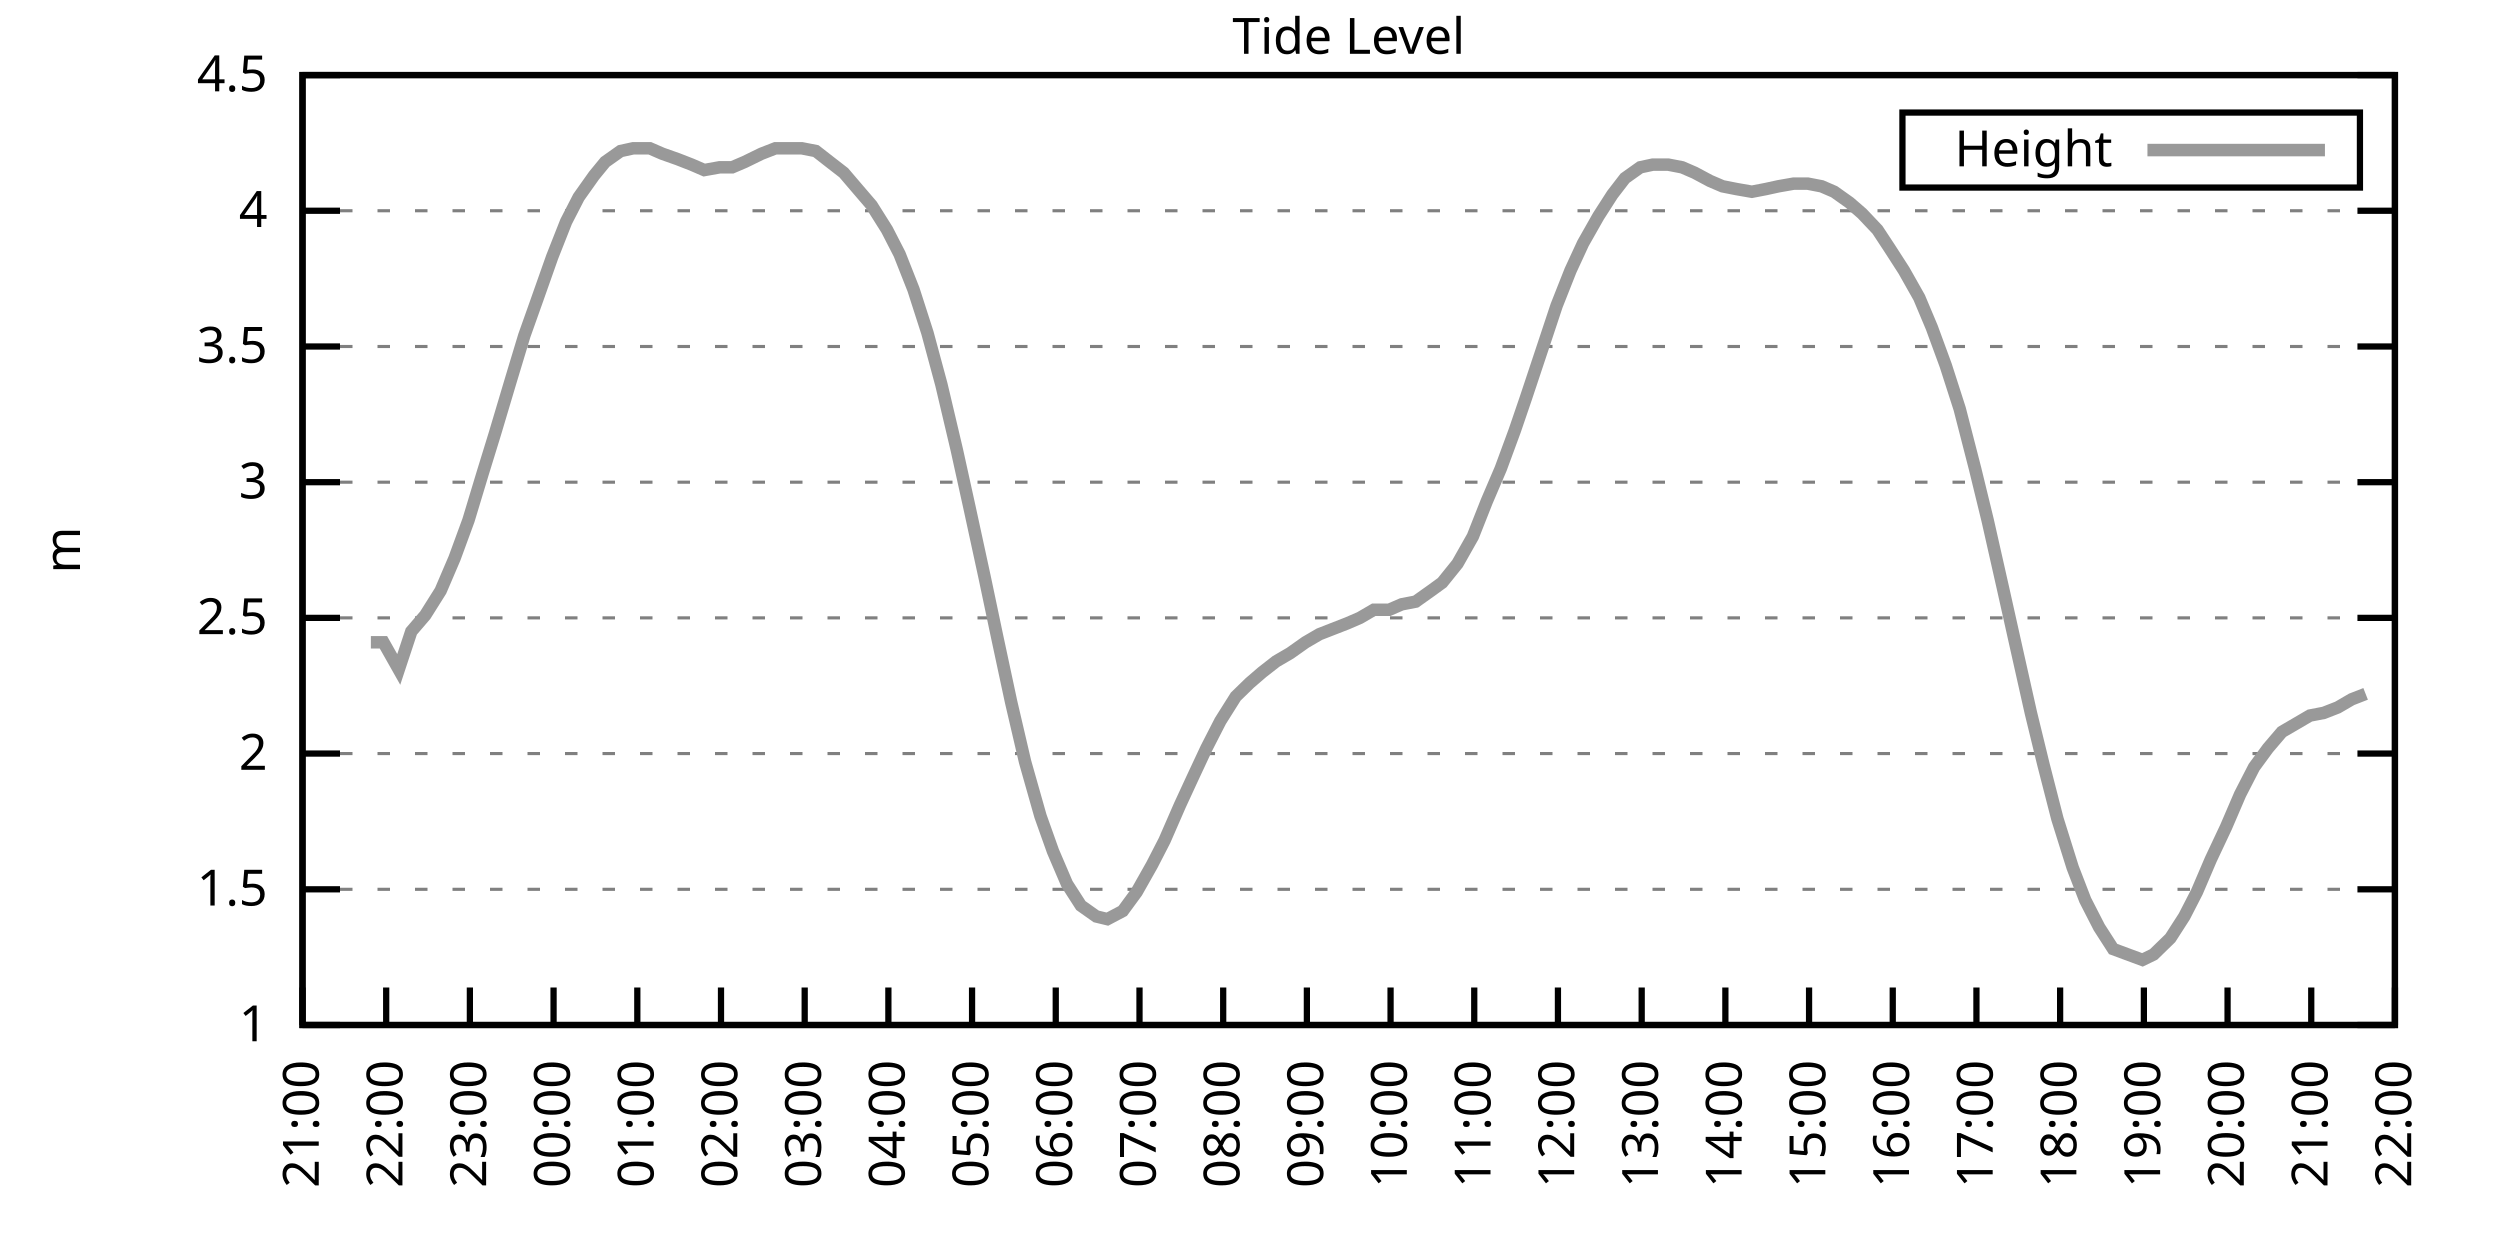
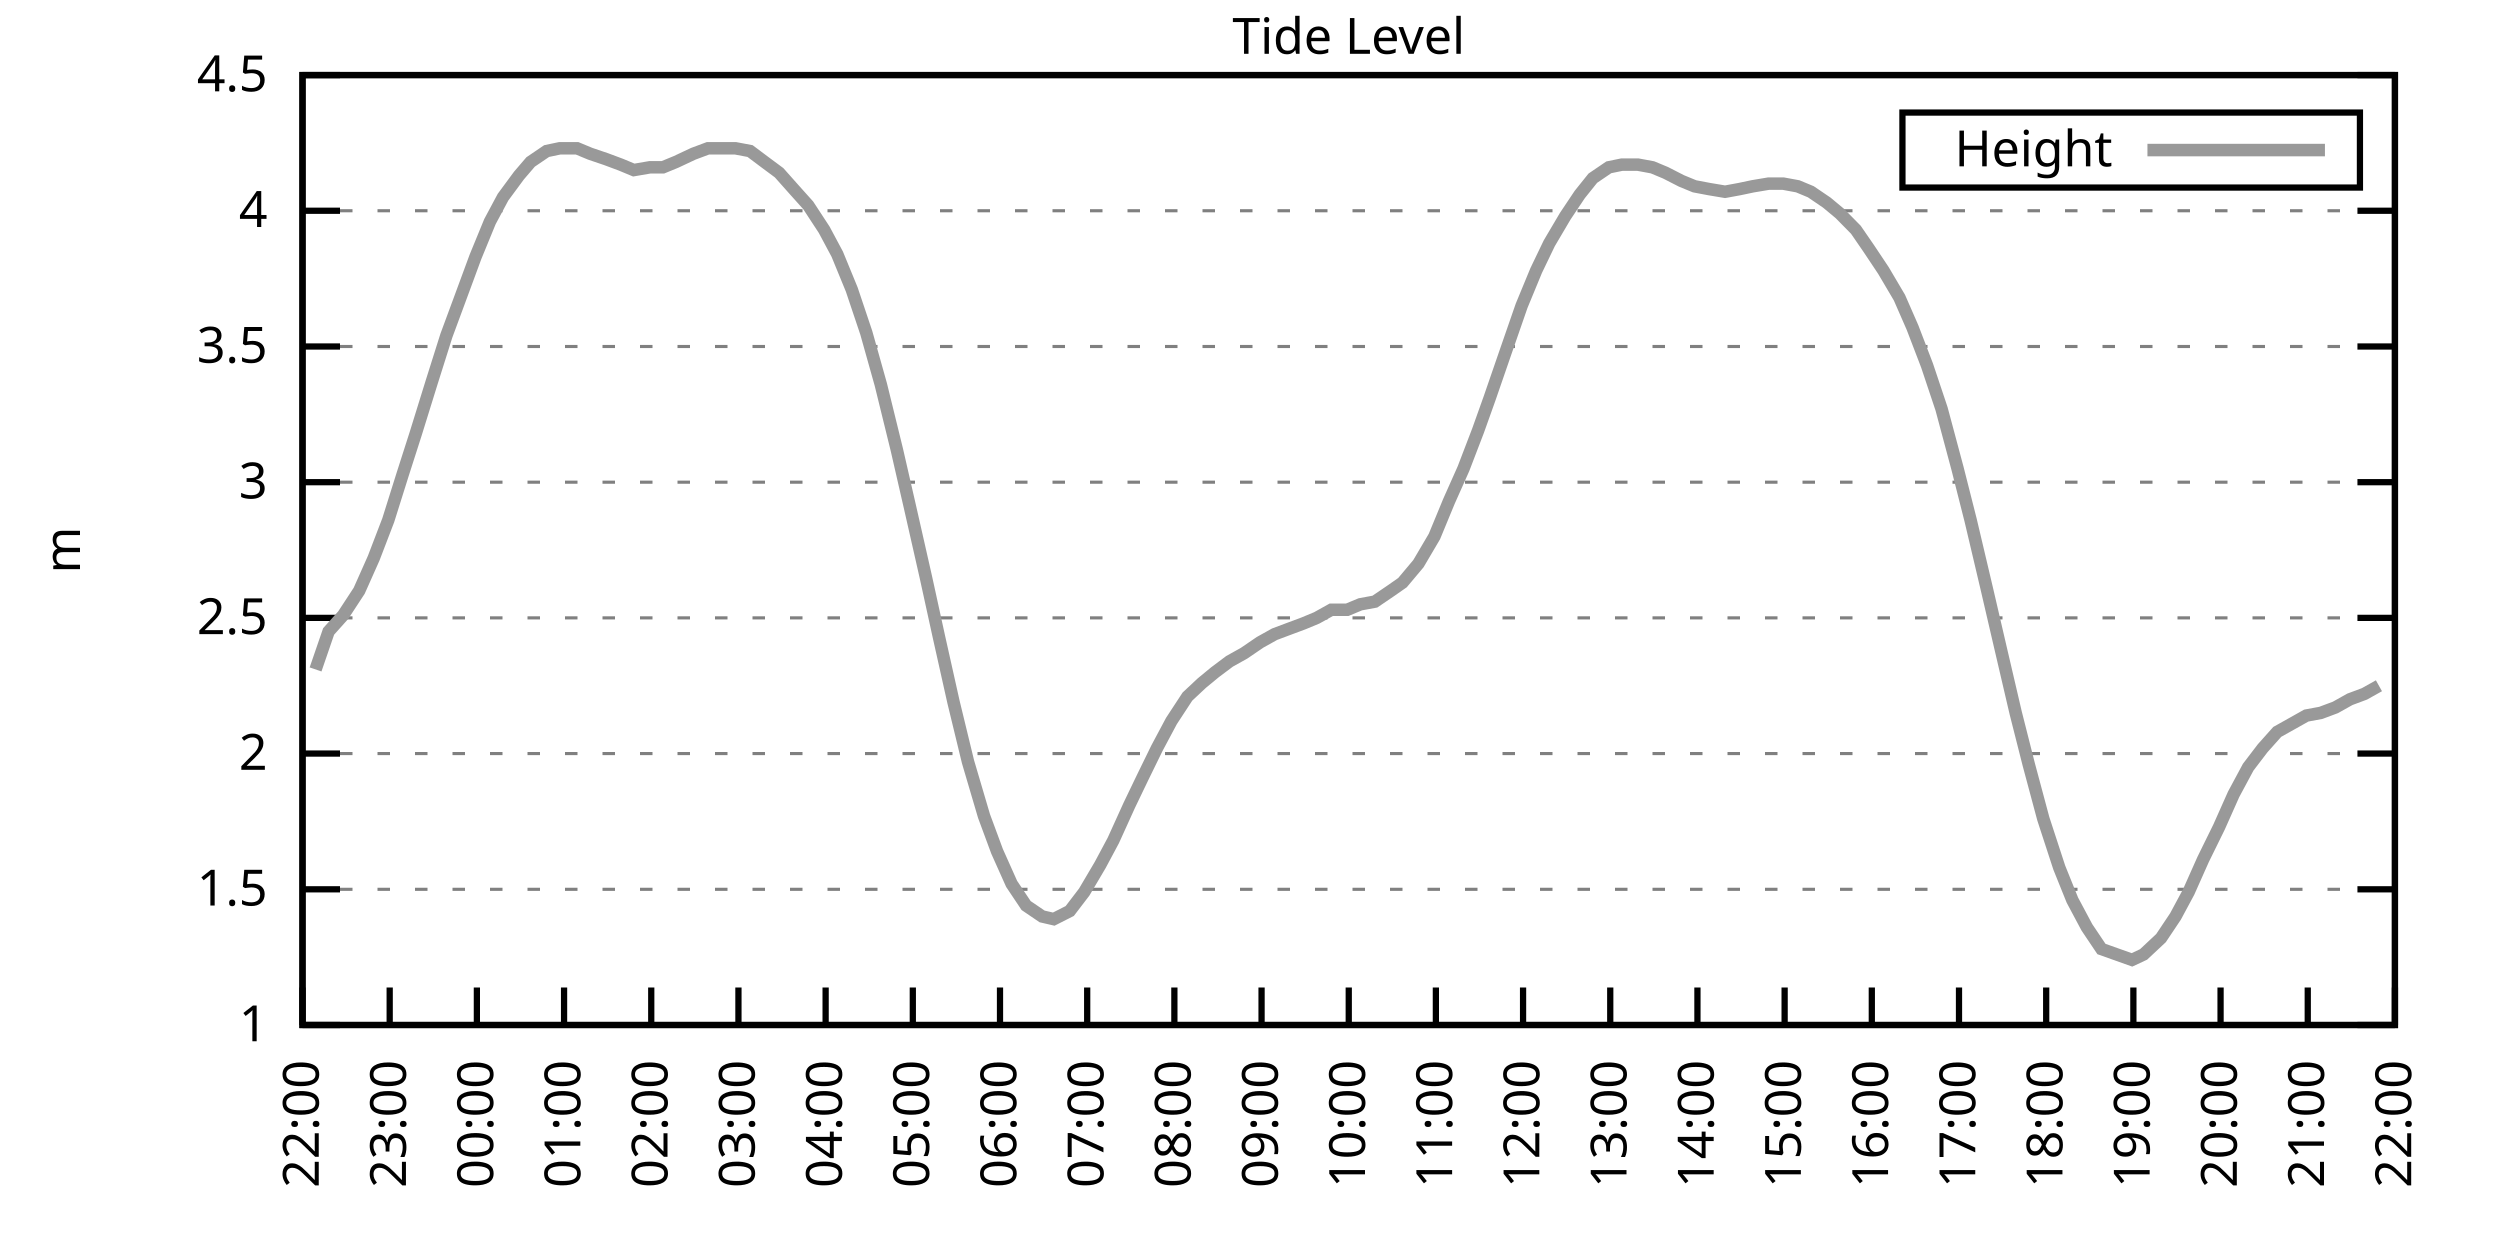
<svg xmlns="http://www.w3.org/2000/svg" xmlns:xlink="http://www.w3.org/1999/xlink" width="400" height="200" viewBox="0 0 400 200">
  <g id="gnuplot_canvas">
    <rect x="0" y="0" width="400" height="200" fill="none" />
    <defs>
      <circle id="gpDot" r="0.5" stroke-width="0.5" stroke="currentColor" />
      <path id="gpPt0" stroke-width="0.333" stroke="currentColor" d="M-1,0 h2 M0,-1 v2" />
      <path id="gpPt1" stroke-width="0.333" stroke="currentColor" d="M-1,-1 L1,1 M1,-1 L-1,1" />
      <path id="gpPt2" stroke-width="0.333" stroke="currentColor" d="M-1,0 L1,0 M0,-1 L0,1 M-1,-1 L1,1 M-1,1 L1,-1" />
      <rect id="gpPt3" stroke-width="0.333" stroke="currentColor" x="-1" y="-1" width="2" height="2" />
      <rect id="gpPt4" stroke-width="0.333" stroke="currentColor" fill="currentColor" x="-1" y="-1" width="2" height="2" />
      <circle id="gpPt5" stroke-width="0.333" stroke="currentColor" cx="0" cy="0" r="1" />
      <use xlink:href="#gpPt5" id="gpPt6" fill="currentColor" stroke="none" />
      <path id="gpPt7" stroke-width="0.333" stroke="currentColor" d="M0,-1.33 L-1.33,0.67 L1.33,0.67 z" />
      <use xlink:href="#gpPt7" id="gpPt8" fill="currentColor" stroke="none" />
      <use xlink:href="#gpPt7" id="gpPt9" stroke="currentColor" transform="rotate(180)" />
      <use xlink:href="#gpPt9" id="gpPt10" fill="currentColor" stroke="none" />
      <use xlink:href="#gpPt3" id="gpPt11" stroke="currentColor" transform="rotate(45)" />
      <use xlink:href="#gpPt11" id="gpPt12" fill="currentColor" stroke="none" />
      <path id="gpPt13" stroke-width="0.333" stroke="currentColor" d="M0,1.330 L1.265,0.411 L0.782,-1.067 L-0.782,-1.076 L-1.265,0.411 z" />
      <use xlink:href="#gpPt13" id="gpPt14" fill="currentColor" stroke="none" />
      <filter id="textbox" filterUnits="objectBoundingBox" x="0" y="0" height="1" width="1">
        <feFlood flood-color="white" flood-opacity="1" result="bgnd" />
        <feComposite in="SourceGraphic" in2="bgnd" operator="atop" />
      </filter>
      <filter id="greybox" filterUnits="objectBoundingBox" x="0" y="0" height="1" width="1">
        <feFlood flood-color="lightgrey" flood-opacity="1" result="grey" />
        <feComposite in="SourceGraphic" in2="grey" operator="atop" />
      </filter>
    </defs>
    <g fill="none" color="white" stroke="currentColor" stroke-width="1.00" stroke-linecap="butt" stroke-linejoin="miter">
</g>
    <g fill="none" color="black" stroke="currentColor" stroke-width="1.00" stroke-linecap="butt" stroke-linejoin="miter">
      <g stroke="none" shape-rendering="crispEdges">
        <polygon fill="rgb(255, 255, 255)" points="48.40,164.00 383.18,164.00 383.18,12.02 48.40,12.02 " />
      </g>
    </g>
    <g fill="none" color="black" stroke="currentColor" stroke-width="1.00" stroke-linecap="butt" stroke-linejoin="miter">
</g>
    <g fill="none" color="black" stroke="black" stroke-width="0.50" stroke-linecap="butt" stroke-linejoin="miter">
</g>
    <g fill="none" color="gray" stroke="currentColor" stroke-width="0.50" stroke-linecap="butt" stroke-linejoin="miter">
      <path stroke="gray" stroke-dasharray="2,4" class="gridline" d="M48.40,164.00 L383.19,164.00  " />
    </g>
    <g fill="none" color="gray" stroke="gray" stroke-width="1.00" stroke-linecap="butt" stroke-linejoin="miter">
</g>
    <g fill="none" color="black" stroke="currentColor" stroke-width="1.00" stroke-linecap="butt" stroke-linejoin="miter">
      <path stroke="black" d="M48.40,164.00 L54.40,164.00 M383.19,164.00 L377.19,164.00  " />
      <g transform="translate(42.80,166.60)" stroke="none" fill="black" font-family="Sans" font-size="8.00" text-anchor="end">
        <text>
          <tspan font-family="Sans"> 1</tspan>
        </text>
      </g>
    </g>
    <g fill="none" color="black" stroke="currentColor" stroke-width="1.00" stroke-linecap="butt" stroke-linejoin="miter">
</g>
    <g fill="none" color="black" stroke="black" stroke-width="0.50" stroke-linecap="butt" stroke-linejoin="miter">
</g>
    <g fill="none" color="gray" stroke="currentColor" stroke-width="0.50" stroke-linecap="butt" stroke-linejoin="miter">
      <path stroke="gray" stroke-dasharray="2,4" class="gridline" d="M48.40,142.29 L383.19,142.29  " />
    </g>
    <g fill="none" color="gray" stroke="gray" stroke-width="1.00" stroke-linecap="butt" stroke-linejoin="miter">
</g>
    <g fill="none" color="black" stroke="currentColor" stroke-width="1.00" stroke-linecap="butt" stroke-linejoin="miter">
      <path stroke="black" d="M48.40,142.29 L54.40,142.29 M383.19,142.29 L377.19,142.29  " />
      <g transform="translate(42.80,144.89)" stroke="none" fill="black" font-family="Sans" font-size="8.00" text-anchor="end">
        <text>
          <tspan font-family="Sans"> 1.5</tspan>
        </text>
      </g>
    </g>
    <g fill="none" color="black" stroke="currentColor" stroke-width="1.00" stroke-linecap="butt" stroke-linejoin="miter">
</g>
    <g fill="none" color="black" stroke="black" stroke-width="0.50" stroke-linecap="butt" stroke-linejoin="miter">
</g>
    <g fill="none" color="gray" stroke="currentColor" stroke-width="0.50" stroke-linecap="butt" stroke-linejoin="miter">
      <path stroke="gray" stroke-dasharray="2,4" class="gridline" d="M48.40,120.57 L383.19,120.57  " />
    </g>
    <g fill="none" color="gray" stroke="gray" stroke-width="1.00" stroke-linecap="butt" stroke-linejoin="miter">
</g>
    <g fill="none" color="black" stroke="currentColor" stroke-width="1.00" stroke-linecap="butt" stroke-linejoin="miter">
      <path stroke="black" d="M48.40,120.57 L54.40,120.57 M383.19,120.57 L377.19,120.57  " />
      <g transform="translate(42.80,123.17)" stroke="none" fill="black" font-family="Sans" font-size="8.00" text-anchor="end">
        <text>
          <tspan font-family="Sans"> 2</tspan>
        </text>
      </g>
    </g>
    <g fill="none" color="black" stroke="currentColor" stroke-width="1.00" stroke-linecap="butt" stroke-linejoin="miter">
</g>
    <g fill="none" color="black" stroke="black" stroke-width="0.50" stroke-linecap="butt" stroke-linejoin="miter">
</g>
    <g fill="none" color="gray" stroke="currentColor" stroke-width="0.50" stroke-linecap="butt" stroke-linejoin="miter">
      <path stroke="gray" stroke-dasharray="2,4" class="gridline" d="M48.40,98.86 L383.19,98.86  " />
    </g>
    <g fill="none" color="gray" stroke="gray" stroke-width="1.00" stroke-linecap="butt" stroke-linejoin="miter">
</g>
    <g fill="none" color="black" stroke="currentColor" stroke-width="1.00" stroke-linecap="butt" stroke-linejoin="miter">
      <path stroke="black" d="M48.40,98.86 L54.40,98.86 M383.19,98.86 L377.19,98.86  " />
      <g transform="translate(42.80,101.46)" stroke="none" fill="black" font-family="Sans" font-size="8.00" text-anchor="end">
        <text>
          <tspan font-family="Sans"> 2.5</tspan>
        </text>
      </g>
    </g>
    <g fill="none" color="black" stroke="currentColor" stroke-width="1.00" stroke-linecap="butt" stroke-linejoin="miter">
</g>
    <g fill="none" color="black" stroke="black" stroke-width="0.50" stroke-linecap="butt" stroke-linejoin="miter">
</g>
    <g fill="none" color="gray" stroke="currentColor" stroke-width="0.50" stroke-linecap="butt" stroke-linejoin="miter">
      <path stroke="gray" stroke-dasharray="2,4" class="gridline" d="M48.40,77.15 L383.19,77.15  " />
    </g>
    <g fill="none" color="gray" stroke="gray" stroke-width="1.00" stroke-linecap="butt" stroke-linejoin="miter">
</g>
    <g fill="none" color="black" stroke="currentColor" stroke-width="1.00" stroke-linecap="butt" stroke-linejoin="miter">
      <path stroke="black" d="M48.40,77.15 L54.40,77.15 M383.19,77.15 L377.19,77.15  " />
      <g transform="translate(42.80,79.75)" stroke="none" fill="black" font-family="Sans" font-size="8.00" text-anchor="end">
        <text>
          <tspan font-family="Sans"> 3</tspan>
        </text>
      </g>
    </g>
    <g fill="none" color="black" stroke="currentColor" stroke-width="1.00" stroke-linecap="butt" stroke-linejoin="miter">
</g>
    <g fill="none" color="black" stroke="black" stroke-width="0.50" stroke-linecap="butt" stroke-linejoin="miter">
</g>
    <g fill="none" color="gray" stroke="currentColor" stroke-width="0.50" stroke-linecap="butt" stroke-linejoin="miter">
      <path stroke="gray" stroke-dasharray="2,4" class="gridline" d="M48.40,55.44 L383.19,55.44  " />
    </g>
    <g fill="none" color="gray" stroke="gray" stroke-width="1.00" stroke-linecap="butt" stroke-linejoin="miter">
</g>
    <g fill="none" color="black" stroke="currentColor" stroke-width="1.00" stroke-linecap="butt" stroke-linejoin="miter">
      <path stroke="black" d="M48.40,55.44 L54.40,55.44 M383.19,55.44 L377.19,55.44  " />
      <g transform="translate(42.80,58.04)" stroke="none" fill="black" font-family="Sans" font-size="8.00" text-anchor="end">
        <text>
          <tspan font-family="Sans"> 3.5</tspan>
        </text>
      </g>
    </g>
    <g fill="none" color="black" stroke="currentColor" stroke-width="1.00" stroke-linecap="butt" stroke-linejoin="miter">
</g>
    <g fill="none" color="black" stroke="black" stroke-width="0.50" stroke-linecap="butt" stroke-linejoin="miter">
</g>
    <g fill="none" color="gray" stroke="currentColor" stroke-width="0.50" stroke-linecap="butt" stroke-linejoin="miter">
      <path stroke="gray" stroke-dasharray="2,4" class="gridline" d="M48.40,33.72 L383.19,33.72  " />
    </g>
    <g fill="none" color="gray" stroke="gray" stroke-width="1.00" stroke-linecap="butt" stroke-linejoin="miter">
</g>
    <g fill="none" color="black" stroke="currentColor" stroke-width="1.00" stroke-linecap="butt" stroke-linejoin="miter">
      <path stroke="black" d="M48.40,33.72 L54.40,33.72 M383.19,33.72 L377.19,33.72  " />
      <g transform="translate(42.80,36.32)" stroke="none" fill="black" font-family="Sans" font-size="8.00" text-anchor="end">
        <text>
          <tspan font-family="Sans"> 4</tspan>
        </text>
      </g>
    </g>
    <g fill="none" color="black" stroke="currentColor" stroke-width="1.00" stroke-linecap="butt" stroke-linejoin="miter">
</g>
    <g fill="none" color="black" stroke="black" stroke-width="0.50" stroke-linecap="butt" stroke-linejoin="miter">
</g>
    <g fill="none" color="gray" stroke="currentColor" stroke-width="0.50" stroke-linecap="butt" stroke-linejoin="miter">
      <path stroke="gray" stroke-dasharray="2,4" class="gridline" d="M48.40,12.01 L383.19,12.01  " />
    </g>
    <g fill="none" color="gray" stroke="gray" stroke-width="1.00" stroke-linecap="butt" stroke-linejoin="miter">
</g>
    <g fill="none" color="black" stroke="currentColor" stroke-width="1.00" stroke-linecap="butt" stroke-linejoin="miter">
      <path stroke="black" d="M48.40,12.01 L54.40,12.01 M383.19,12.01 L377.19,12.01  " />
      <g transform="translate(42.80,14.61)" stroke="none" fill="black" font-family="Sans" font-size="8.00" text-anchor="end">
        <text>
          <tspan font-family="Sans"> 4.5</tspan>
        </text>
      </g>
    </g>
    <g fill="none" color="black" stroke="currentColor" stroke-width="1.00" stroke-linecap="butt" stroke-linejoin="miter">
      <path stroke="black" d="M48.40,164.00 L48.40,158.00  " />
      <g transform="translate(51.00,169.60) rotate(270.00)" stroke="none" fill="black" font-family="Sans" font-size="8.00" text-anchor="end">
        <text>
-           <tspan font-family="Sans">21:00</tspan>
-         </text>
-       </g>
-     </g>
-     <g fill="none" color="black" stroke="currentColor" stroke-width="1.00" stroke-linecap="butt" stroke-linejoin="miter">
-       <path stroke="black" d="M61.79,164.00 L61.79,158.00  " />
-       <g transform="translate(64.39,169.60) rotate(270.00)" stroke="none" fill="black" font-family="Sans" font-size="8.00" text-anchor="end">
-         <text>
          <tspan font-family="Sans">22:00</tspan>
        </text>
      </g>
    </g>
    <g fill="none" color="black" stroke="currentColor" stroke-width="1.00" stroke-linecap="butt" stroke-linejoin="miter">
-       <path stroke="black" d="M75.18,164.00 L75.18,158.00  " />
-       <g transform="translate(77.78,169.60) rotate(270.00)" stroke="none" fill="black" font-family="Sans" font-size="8.00" text-anchor="end">
+       <path stroke="black" d="M62.35,164.00 L62.35,158.00  " />
+       <g transform="translate(64.95,169.60) rotate(270.00)" stroke="none" fill="black" font-family="Sans" font-size="8.00" text-anchor="end">
        <text>
          <tspan font-family="Sans">23:00</tspan>
        </text>
      </g>
    </g>
    <g fill="none" color="black" stroke="currentColor" stroke-width="1.00" stroke-linecap="butt" stroke-linejoin="miter">
-       <path stroke="black" d="M88.57,164.00 L88.57,158.00  " />
-       <g transform="translate(91.17,169.60) rotate(270.00)" stroke="none" fill="black" font-family="Sans" font-size="8.00" text-anchor="end">
+       <path stroke="black" d="M76.30,164.00 L76.30,158.00  " />
+       <g transform="translate(78.90,169.60) rotate(270.00)" stroke="none" fill="black" font-family="Sans" font-size="8.00" text-anchor="end">
        <text>
          <tspan font-family="Sans">00:00</tspan>
        </text>
      </g>
    </g>
    <g fill="none" color="black" stroke="currentColor" stroke-width="1.00" stroke-linecap="butt" stroke-linejoin="miter">
-       <path stroke="black" d="M101.97,164.00 L101.97,158.00  " />
-       <g transform="translate(104.57,169.60) rotate(270.00)" stroke="none" fill="black" font-family="Sans" font-size="8.00" text-anchor="end">
+       <path stroke="black" d="M90.25,164.00 L90.25,158.00  " />
+       <g transform="translate(92.85,169.60) rotate(270.00)" stroke="none" fill="black" font-family="Sans" font-size="8.00" text-anchor="end">
        <text>
          <tspan font-family="Sans">01:00</tspan>
        </text>
      </g>
    </g>
    <g fill="none" color="black" stroke="currentColor" stroke-width="1.00" stroke-linecap="butt" stroke-linejoin="miter">
-       <path stroke="black" d="M115.36,164.00 L115.36,158.00  " />
-       <g transform="translate(117.96,169.60) rotate(270.00)" stroke="none" fill="black" font-family="Sans" font-size="8.00" text-anchor="end">
+       <path stroke="black" d="M104.20,164.00 L104.20,158.00  " />
+       <g transform="translate(106.80,169.60) rotate(270.00)" stroke="none" fill="black" font-family="Sans" font-size="8.00" text-anchor="end">
        <text>
          <tspan font-family="Sans">02:00</tspan>
        </text>
      </g>
    </g>
    <g fill="none" color="black" stroke="currentColor" stroke-width="1.00" stroke-linecap="butt" stroke-linejoin="miter">
-       <path stroke="black" d="M128.75,164.00 L128.75,158.00  " />
-       <g transform="translate(131.35,169.60) rotate(270.00)" stroke="none" fill="black" font-family="Sans" font-size="8.00" text-anchor="end">
+       <path stroke="black" d="M118.15,164.00 L118.15,158.00  " />
+       <g transform="translate(120.75,169.60) rotate(270.00)" stroke="none" fill="black" font-family="Sans" font-size="8.00" text-anchor="end">
        <text>
          <tspan font-family="Sans">03:00</tspan>
        </text>
      </g>
    </g>
    <g fill="none" color="black" stroke="currentColor" stroke-width="1.00" stroke-linecap="butt" stroke-linejoin="miter">
-       <path stroke="black" d="M142.14,164.00 L142.14,158.00  " />
-       <g transform="translate(144.74,169.60) rotate(270.00)" stroke="none" fill="black" font-family="Sans" font-size="8.00" text-anchor="end">
+       <path stroke="black" d="M132.10,164.00 L132.10,158.00  " />
+       <g transform="translate(134.70,169.60) rotate(270.00)" stroke="none" fill="black" font-family="Sans" font-size="8.00" text-anchor="end">
        <text>
          <tspan font-family="Sans">04:00</tspan>
        </text>
      </g>
    </g>
    <g fill="none" color="black" stroke="currentColor" stroke-width="1.00" stroke-linecap="butt" stroke-linejoin="miter">
-       <path stroke="black" d="M155.53,164.00 L155.53,158.00  " />
-       <g transform="translate(158.13,169.60) rotate(270.00)" stroke="none" fill="black" font-family="Sans" font-size="8.00" text-anchor="end">
+       <path stroke="black" d="M146.05,164.00 L146.05,158.00  " />
+       <g transform="translate(148.65,169.60) rotate(270.00)" stroke="none" fill="black" font-family="Sans" font-size="8.00" text-anchor="end">
        <text>
          <tspan font-family="Sans">05:00</tspan>
        </text>
      </g>
    </g>
    <g fill="none" color="black" stroke="currentColor" stroke-width="1.00" stroke-linecap="butt" stroke-linejoin="miter">
-       <path stroke="black" d="M168.92,164.00 L168.92,158.00  " />
-       <g transform="translate(171.52,169.60) rotate(270.00)" stroke="none" fill="black" font-family="Sans" font-size="8.00" text-anchor="end">
+       <path stroke="black" d="M160.00,164.00 L160.00,158.00  " />
+       <g transform="translate(162.60,169.60) rotate(270.00)" stroke="none" fill="black" font-family="Sans" font-size="8.00" text-anchor="end">
        <text>
          <tspan font-family="Sans">06:00</tspan>
        </text>
      </g>
    </g>
    <g fill="none" color="black" stroke="currentColor" stroke-width="1.00" stroke-linecap="butt" stroke-linejoin="miter">
-       <path stroke="black" d="M182.32,164.00 L182.32,158.00  " />
-       <g transform="translate(184.92,169.60) rotate(270.00)" stroke="none" fill="black" font-family="Sans" font-size="8.00" text-anchor="end">
+       <path stroke="black" d="M173.95,164.00 L173.95,158.00  " />
+       <g transform="translate(176.55,169.60) rotate(270.00)" stroke="none" fill="black" font-family="Sans" font-size="8.00" text-anchor="end">
        <text>
          <tspan font-family="Sans">07:00</tspan>
        </text>
      </g>
    </g>
    <g fill="none" color="black" stroke="currentColor" stroke-width="1.00" stroke-linecap="butt" stroke-linejoin="miter">
-       <path stroke="black" d="M195.71,164.00 L195.71,158.00  " />
-       <g transform="translate(198.31,169.60) rotate(270.00)" stroke="none" fill="black" font-family="Sans" font-size="8.00" text-anchor="end">
+       <path stroke="black" d="M187.90,164.00 L187.90,158.00  " />
+       <g transform="translate(190.50,169.60) rotate(270.00)" stroke="none" fill="black" font-family="Sans" font-size="8.00" text-anchor="end">
        <text>
          <tspan font-family="Sans">08:00</tspan>
        </text>
      </g>
    </g>
    <g fill="none" color="black" stroke="currentColor" stroke-width="1.00" stroke-linecap="butt" stroke-linejoin="miter">
-       <path stroke="black" d="M209.10,164.00 L209.10,158.00  " />
-       <g transform="translate(211.70,169.60) rotate(270.00)" stroke="none" fill="black" font-family="Sans" font-size="8.00" text-anchor="end">
+       <path stroke="black" d="M201.85,164.00 L201.85,158.00  " />
+       <g transform="translate(204.45,169.60) rotate(270.00)" stroke="none" fill="black" font-family="Sans" font-size="8.00" text-anchor="end">
        <text>
          <tspan font-family="Sans">09:00</tspan>
        </text>
      </g>
    </g>
    <g fill="none" color="black" stroke="currentColor" stroke-width="1.00" stroke-linecap="butt" stroke-linejoin="miter">
-       <path stroke="black" d="M222.49,164.00 L222.49,158.00  " />
-       <g transform="translate(225.09,169.60) rotate(270.00)" stroke="none" fill="black" font-family="Sans" font-size="8.00" text-anchor="end">
+       <path stroke="black" d="M215.80,164.00 L215.80,158.00  " />
+       <g transform="translate(218.40,169.60) rotate(270.00)" stroke="none" fill="black" font-family="Sans" font-size="8.00" text-anchor="end">
        <text>
          <tspan font-family="Sans">10:00</tspan>
        </text>
      </g>
    </g>
    <g fill="none" color="black" stroke="currentColor" stroke-width="1.00" stroke-linecap="butt" stroke-linejoin="miter">
-       <path stroke="black" d="M235.88,164.00 L235.88,158.00  " />
-       <g transform="translate(238.48,169.60) rotate(270.00)" stroke="none" fill="black" font-family="Sans" font-size="8.00" text-anchor="end">
+       <path stroke="black" d="M229.74,164.00 L229.74,158.00  " />
+       <g transform="translate(232.34,169.60) rotate(270.00)" stroke="none" fill="black" font-family="Sans" font-size="8.00" text-anchor="end">
        <text>
          <tspan font-family="Sans">11:00</tspan>
        </text>
      </g>
    </g>
    <g fill="none" color="black" stroke="currentColor" stroke-width="1.00" stroke-linecap="butt" stroke-linejoin="miter">
-       <path stroke="black" d="M249.27,164.00 L249.27,158.00  " />
-       <g transform="translate(251.87,169.60) rotate(270.00)" stroke="none" fill="black" font-family="Sans" font-size="8.00" text-anchor="end">
+       <path stroke="black" d="M243.69,164.00 L243.69,158.00  " />
+       <g transform="translate(246.29,169.60) rotate(270.00)" stroke="none" fill="black" font-family="Sans" font-size="8.00" text-anchor="end">
        <text>
          <tspan font-family="Sans">12:00</tspan>
        </text>
      </g>
    </g>
    <g fill="none" color="black" stroke="currentColor" stroke-width="1.00" stroke-linecap="butt" stroke-linejoin="miter">
-       <path stroke="black" d="M262.67,164.00 L262.67,158.00  " />
-       <g transform="translate(265.27,169.60) rotate(270.00)" stroke="none" fill="black" font-family="Sans" font-size="8.00" text-anchor="end">
+       <path stroke="black" d="M257.64,164.00 L257.64,158.00  " />
+       <g transform="translate(260.24,169.60) rotate(270.00)" stroke="none" fill="black" font-family="Sans" font-size="8.00" text-anchor="end">
        <text>
          <tspan font-family="Sans">13:00</tspan>
        </text>
      </g>
    </g>
    <g fill="none" color="black" stroke="currentColor" stroke-width="1.00" stroke-linecap="butt" stroke-linejoin="miter">
-       <path stroke="black" d="M276.06,164.00 L276.06,158.00  " />
-       <g transform="translate(278.66,169.60) rotate(270.00)" stroke="none" fill="black" font-family="Sans" font-size="8.00" text-anchor="end">
+       <path stroke="black" d="M271.59,164.00 L271.59,158.00  " />
+       <g transform="translate(274.19,169.60) rotate(270.00)" stroke="none" fill="black" font-family="Sans" font-size="8.00" text-anchor="end">
        <text>
          <tspan font-family="Sans">14:00</tspan>
        </text>
      </g>
    </g>
    <g fill="none" color="black" stroke="currentColor" stroke-width="1.00" stroke-linecap="butt" stroke-linejoin="miter">
-       <path stroke="black" d="M289.45,164.00 L289.45,158.00  " />
-       <g transform="translate(292.05,169.60) rotate(270.00)" stroke="none" fill="black" font-family="Sans" font-size="8.00" text-anchor="end">
+       <path stroke="black" d="M285.54,164.00 L285.54,158.00  " />
+       <g transform="translate(288.14,169.60) rotate(270.00)" stroke="none" fill="black" font-family="Sans" font-size="8.00" text-anchor="end">
        <text>
          <tspan font-family="Sans">15:00</tspan>
        </text>
      </g>
    </g>
    <g fill="none" color="black" stroke="currentColor" stroke-width="1.00" stroke-linecap="butt" stroke-linejoin="miter">
-       <path stroke="black" d="M302.84,164.00 L302.84,158.00  " />
-       <g transform="translate(305.44,169.60) rotate(270.00)" stroke="none" fill="black" font-family="Sans" font-size="8.00" text-anchor="end">
+       <path stroke="black" d="M299.49,164.00 L299.49,158.00  " />
+       <g transform="translate(302.09,169.60) rotate(270.00)" stroke="none" fill="black" font-family="Sans" font-size="8.00" text-anchor="end">
        <text>
          <tspan font-family="Sans">16:00</tspan>
        </text>
      </g>
    </g>
    <g fill="none" color="black" stroke="currentColor" stroke-width="1.00" stroke-linecap="butt" stroke-linejoin="miter">
-       <path stroke="black" d="M316.23,164.00 L316.23,158.00  " />
-       <g transform="translate(318.83,169.60) rotate(270.00)" stroke="none" fill="black" font-family="Sans" font-size="8.00" text-anchor="end">
+       <path stroke="black" d="M313.44,164.00 L313.44,158.00  " />
+       <g transform="translate(316.04,169.60) rotate(270.00)" stroke="none" fill="black" font-family="Sans" font-size="8.00" text-anchor="end">
        <text>
          <tspan font-family="Sans">17:00</tspan>
        </text>
      </g>
    </g>
    <g fill="none" color="black" stroke="currentColor" stroke-width="1.00" stroke-linecap="butt" stroke-linejoin="miter">
-       <path stroke="black" d="M329.62,164.00 L329.62,158.00  " />
-       <g transform="translate(332.22,169.60) rotate(270.00)" stroke="none" fill="black" font-family="Sans" font-size="8.00" text-anchor="end">
+       <path stroke="black" d="M327.39,164.00 L327.39,158.00  " />
+       <g transform="translate(329.99,169.60) rotate(270.00)" stroke="none" fill="black" font-family="Sans" font-size="8.00" text-anchor="end">
        <text>
          <tspan font-family="Sans">18:00</tspan>
        </text>
      </g>
    </g>
    <g fill="none" color="black" stroke="currentColor" stroke-width="1.00" stroke-linecap="butt" stroke-linejoin="miter">
-       <path stroke="black" d="M343.02,164.00 L343.02,158.00  " />
-       <g transform="translate(345.62,169.60) rotate(270.00)" stroke="none" fill="black" font-family="Sans" font-size="8.00" text-anchor="end">
+       <path stroke="black" d="M341.34,164.00 L341.34,158.00  " />
+       <g transform="translate(343.94,169.60) rotate(270.00)" stroke="none" fill="black" font-family="Sans" font-size="8.00" text-anchor="end">
        <text>
          <tspan font-family="Sans">19:00</tspan>
        </text>
      </g>
    </g>
    <g fill="none" color="black" stroke="currentColor" stroke-width="1.00" stroke-linecap="butt" stroke-linejoin="miter">
-       <path stroke="black" d="M356.41,164.00 L356.41,158.00  " />
-       <g transform="translate(359.01,169.60) rotate(270.00)" stroke="none" fill="black" font-family="Sans" font-size="8.00" text-anchor="end">
+       <path stroke="black" d="M355.29,164.00 L355.29,158.00  " />
+       <g transform="translate(357.89,169.60) rotate(270.00)" stroke="none" fill="black" font-family="Sans" font-size="8.00" text-anchor="end">
        <text>
          <tspan font-family="Sans">20:00</tspan>
        </text>
      </g>
    </g>
    <g fill="none" color="black" stroke="currentColor" stroke-width="1.00" stroke-linecap="butt" stroke-linejoin="miter">
-       <path stroke="black" d="M369.80,164.00 L369.80,158.00  " />
-       <g transform="translate(372.40,169.60) rotate(270.00)" stroke="none" fill="black" font-family="Sans" font-size="8.00" text-anchor="end">
+       <path stroke="black" d="M369.24,164.00 L369.24,158.00  " />
+       <g transform="translate(371.84,169.60) rotate(270.00)" stroke="none" fill="black" font-family="Sans" font-size="8.00" text-anchor="end">
        <text>
          <tspan font-family="Sans">21:00</tspan>
        </text>
      </g>
    </g>
    <g fill="none" color="black" stroke="currentColor" stroke-width="1.00" stroke-linecap="butt" stroke-linejoin="miter">
      <path stroke="black" d="M383.19,164.00 L383.19,158.00  " />
      <g transform="translate(385.79,169.60) rotate(270.00)" stroke="none" fill="black" font-family="Sans" font-size="8.00" text-anchor="end">
        <text>
          <tspan font-family="Sans">22:00</tspan>
        </text>
      </g>
    </g>
    <g fill="none" color="black" stroke="currentColor" stroke-width="1.00" stroke-linecap="butt" stroke-linejoin="miter">
</g>
    <g fill="none" color="black" stroke="currentColor" stroke-width="1.00" stroke-linecap="butt" stroke-linejoin="miter">
      <path stroke="black" d="M48.40,12.01 L48.40,164.00 L383.19,164.00 L383.19,12.01 L48.40,12.01 Z  " />
    </g>
    <g fill="none" color="black" stroke="currentColor" stroke-width="1.00" stroke-linecap="butt" stroke-linejoin="miter">
</g>
    <g fill="none" color="black" stroke="currentColor" stroke-width="1.00" stroke-linecap="butt" stroke-linejoin="miter">
      <path stroke="black" d="M304.39,30.01 L304.39,18.01 L377.59,18.01 L377.59,30.01 L304.39,30.01 Z  " />
    </g>
    <g id="Tide_level_plot_1">
      <g fill="none" color="white" stroke="black" stroke-width="2.00" stroke-linecap="butt" stroke-linejoin="miter">
</g>
      <g fill="none" color="black" stroke="currentColor" stroke-width="2.00" stroke-linecap="butt" stroke-linejoin="miter">
        <g transform="translate(337.99,26.61)" stroke="none" fill="black" font-family="Sans" font-size="8.00" text-anchor="end">
          <text>
            <tspan font-family="Sans">Height</tspan>
          </text>
        </g>
      </g>
      <g fill="none" color="black" stroke="currentColor" stroke-width="2.00" stroke-linecap="butt" stroke-linejoin="miter">
-         <path stroke="rgb(153, 153, 153)" d="M343.59,24.01 L371.99,24.01 M59.34,102.77 L61.35,102.77 L63.80,107.11 L65.81,101.03 L68.04,98.43 L70.50,94.52   L72.73,89.31 L74.96,83.23 L77.19,75.85 L79.20,69.33 L81.66,61.08 L83.89,53.70 L85.90,48.05 L88.35,41.11   L90.58,35.46 L92.59,31.55 L95.05,28.08 L96.83,25.91 L99.29,24.17 L101.30,23.73 L103.98,23.73 L105.98,24.60   L108.44,25.47 L110.67,26.34 L112.68,27.21 L115.13,26.77 L117.14,26.77 L119.15,25.91 L121.83,24.60 L124.06,23.73   L126.07,23.73 L128.30,23.73 L130.54,24.17 L132.77,25.91 L135.00,27.64 L137.23,30.25 L139.46,32.85 L141.92,36.76   L143.93,40.67 L146.16,46.32 L148.39,53.26 L150.62,61.52 L153.08,71.94 L155.09,81.06 L157.54,92.35 L159.55,101.90   L161.78,112.32 L164.01,121.88 L166.47,130.56 L168.48,136.21 L170.71,141.42 L172.94,144.89 L175.40,146.63 L177.18,147.06   L179.64,145.76 L181.87,142.72 L184.32,138.38 L186.33,134.47 L188.79,128.83 L190.80,124.48 L193.03,119.71 L195.26,115.36   L197.72,111.45 L199.95,109.28 L201.96,107.55 L204.19,105.81 L206.42,104.51 L208.88,102.77 L211.11,101.47 L213.34,100.60   L215.57,99.73 L217.58,98.86 L219.81,97.56 L222.27,97.56 L224.28,96.69 L226.51,96.26 L228.96,94.52 L230.75,93.22   L233.20,90.18 L235.66,85.83 L237.89,80.19 L240.12,74.98 L242.36,68.90 L244.14,63.69 L246.60,56.30 L249.05,48.92   L251.28,43.28 L253.29,38.93 L255.75,34.59 L257.98,31.12 L259.99,28.51 L262.44,26.77 L264.45,26.34 L266.91,26.34   L269.14,26.77 L271.15,27.64 L273.60,28.95 L275.61,29.81 L277.84,30.25 L280.30,30.68 L282.53,30.25 L284.54,29.81   L286.99,29.38 L289.23,29.38 L291.46,29.81 L293.47,30.68 L295.92,32.42 L297.93,34.16 L300.39,36.76 L302.39,39.80   L304.63,43.28 L307.08,47.62 L309.09,52.40 L311.32,58.48 L313.55,65.42 L316.01,74.98 L318.02,83.23 L320.47,94.08   L322.70,104.07 L324.94,114.06 L326.95,122.31 L329.18,131.00 L331.63,138.81 L333.64,144.02 L335.87,148.37 L338.10,151.84   L342.79,153.58 L344.58,152.71 L347.26,150.10 L349.49,146.63 L351.50,142.72 L353.73,137.51 L356.18,132.30 L358.42,127.09   L360.65,122.75 L362.88,119.71 L365.11,117.10 L367.34,115.80 L369.58,114.49 L371.81,114.06 L374.04,113.19 L376.27,111.89   L378.50,111.02  " />
+         <path stroke="rgb(153, 153, 153)" d="M343.59,24.01 L371.99,24.01 M50.49,107.11 L52.58,101.03 L54.91,98.43 L57.47,94.52 L59.79,89.31 L62.12,83.23   L64.44,75.85 L66.53,69.33 L69.09,61.08 L71.42,53.70 L73.51,48.05 L76.07,41.11 L78.39,35.46 L80.48,31.55   L83.04,28.08 L84.90,25.91 L87.46,24.17 L89.55,23.73 L92.34,23.73 L94.43,24.60 L96.99,25.47 L99.32,26.34   L101.41,27.21 L103.97,26.77 L106.06,26.77 L108.15,25.91 L110.94,24.60 L113.27,23.73 L115.36,23.73 L117.68,23.73   L120.01,24.17 L122.33,25.91 L124.66,27.64 L126.98,30.25 L129.31,32.85 L131.87,36.76 L133.96,40.67 L136.28,46.32   L138.61,53.26 L140.93,61.52 L143.49,71.94 L145.58,81.06 L148.14,92.35 L150.23,101.90 L152.56,112.32 L154.88,121.88   L157.44,130.56 L159.53,136.21 L161.86,141.42 L164.18,144.89 L166.74,146.63 L168.60,147.06 L171.16,145.76 L173.48,142.72   L176.04,138.38 L178.13,134.47 L180.69,128.83 L182.78,124.48 L185.11,119.71 L187.43,115.36 L189.99,111.45 L192.31,109.28   L194.41,107.55 L196.73,105.81 L199.06,104.51 L201.61,102.77 L203.94,101.47 L206.26,100.60 L208.59,99.73 L210.68,98.86   L213.01,97.56 L215.56,97.56 L217.65,96.69 L219.98,96.26 L222.54,94.52 L224.40,93.22 L226.95,90.18 L229.51,85.83   L231.84,80.19 L234.16,74.98 L236.49,68.90 L238.35,63.69 L240.90,56.30 L243.46,48.92 L245.79,43.28 L247.88,38.93   L250.44,34.59 L252.76,31.12 L254.85,28.51 L257.41,26.77 L259.50,26.34 L262.06,26.34 L264.39,26.77 L266.48,27.64   L269.04,28.95 L271.13,29.81 L273.45,30.25 L276.01,30.68 L278.34,30.25 L280.43,29.81 L282.99,29.38 L285.31,29.38   L287.64,29.81 L289.73,30.68 L292.29,32.42 L294.38,34.16 L296.94,36.76 L299.03,39.80 L301.35,43.28 L303.91,47.62   L306.00,52.40 L308.33,58.48 L310.65,65.42 L313.21,74.98 L315.30,83.23 L317.86,94.08 L320.18,104.07 L322.51,114.06   L324.60,122.31 L326.93,131.00 L329.48,138.81 L331.58,144.02 L333.90,148.37 L336.23,151.84 L341.11,153.58 L342.97,152.71   L345.76,150.10 L348.08,146.63 L350.18,142.72 L352.50,137.51 L355.06,132.30 L357.38,127.09 L359.71,122.75 L362.03,119.71   L364.36,117.10 L366.68,115.80 L369.01,114.49 L371.33,114.06 L373.66,113.19 L375.98,111.89 L378.31,111.02 L380.63,109.72    " />
      </g>
    </g>
    <g fill="none" color="black" stroke="currentColor" stroke-width="2.00" stroke-linecap="butt" stroke-linejoin="miter">
</g>
    <g fill="none" color="black" stroke="black" stroke-width="1.00" stroke-linecap="butt" stroke-linejoin="miter">
</g>
    <g fill="none" color="black" stroke="currentColor" stroke-width="1.00" stroke-linecap="butt" stroke-linejoin="miter">
      <path stroke="black" d="M48.40,12.01 L48.40,164.00 L383.19,164.00 L383.19,12.01 L48.40,12.01 Z  " />
      <g transform="translate(12.80,88.01) rotate(270.00)" stroke="none" fill="black" font-family="Sans" font-size="8.00" text-anchor="middle">
        <text>
          <tspan font-family="Sans">m</tspan>
        </text>
      </g>
    </g>
    <g fill="none" color="black" stroke="currentColor" stroke-width="1.00" stroke-linecap="butt" stroke-linejoin="miter">
</g>
    <g fill="none" color="black" stroke="currentColor" stroke-width="1.00" stroke-linecap="butt" stroke-linejoin="miter">
      <g transform="translate(215.79,8.61)" stroke="none" fill="black" font-family="Sans" font-size="8.00" text-anchor="middle">
        <text>
          <tspan font-family="Sans">Tide Level</tspan>
        </text>
      </g>
    </g>
    <g fill="none" color="black" stroke="currentColor" stroke-width="1.00" stroke-linecap="butt" stroke-linejoin="miter">
</g>
  </g>
</svg>
